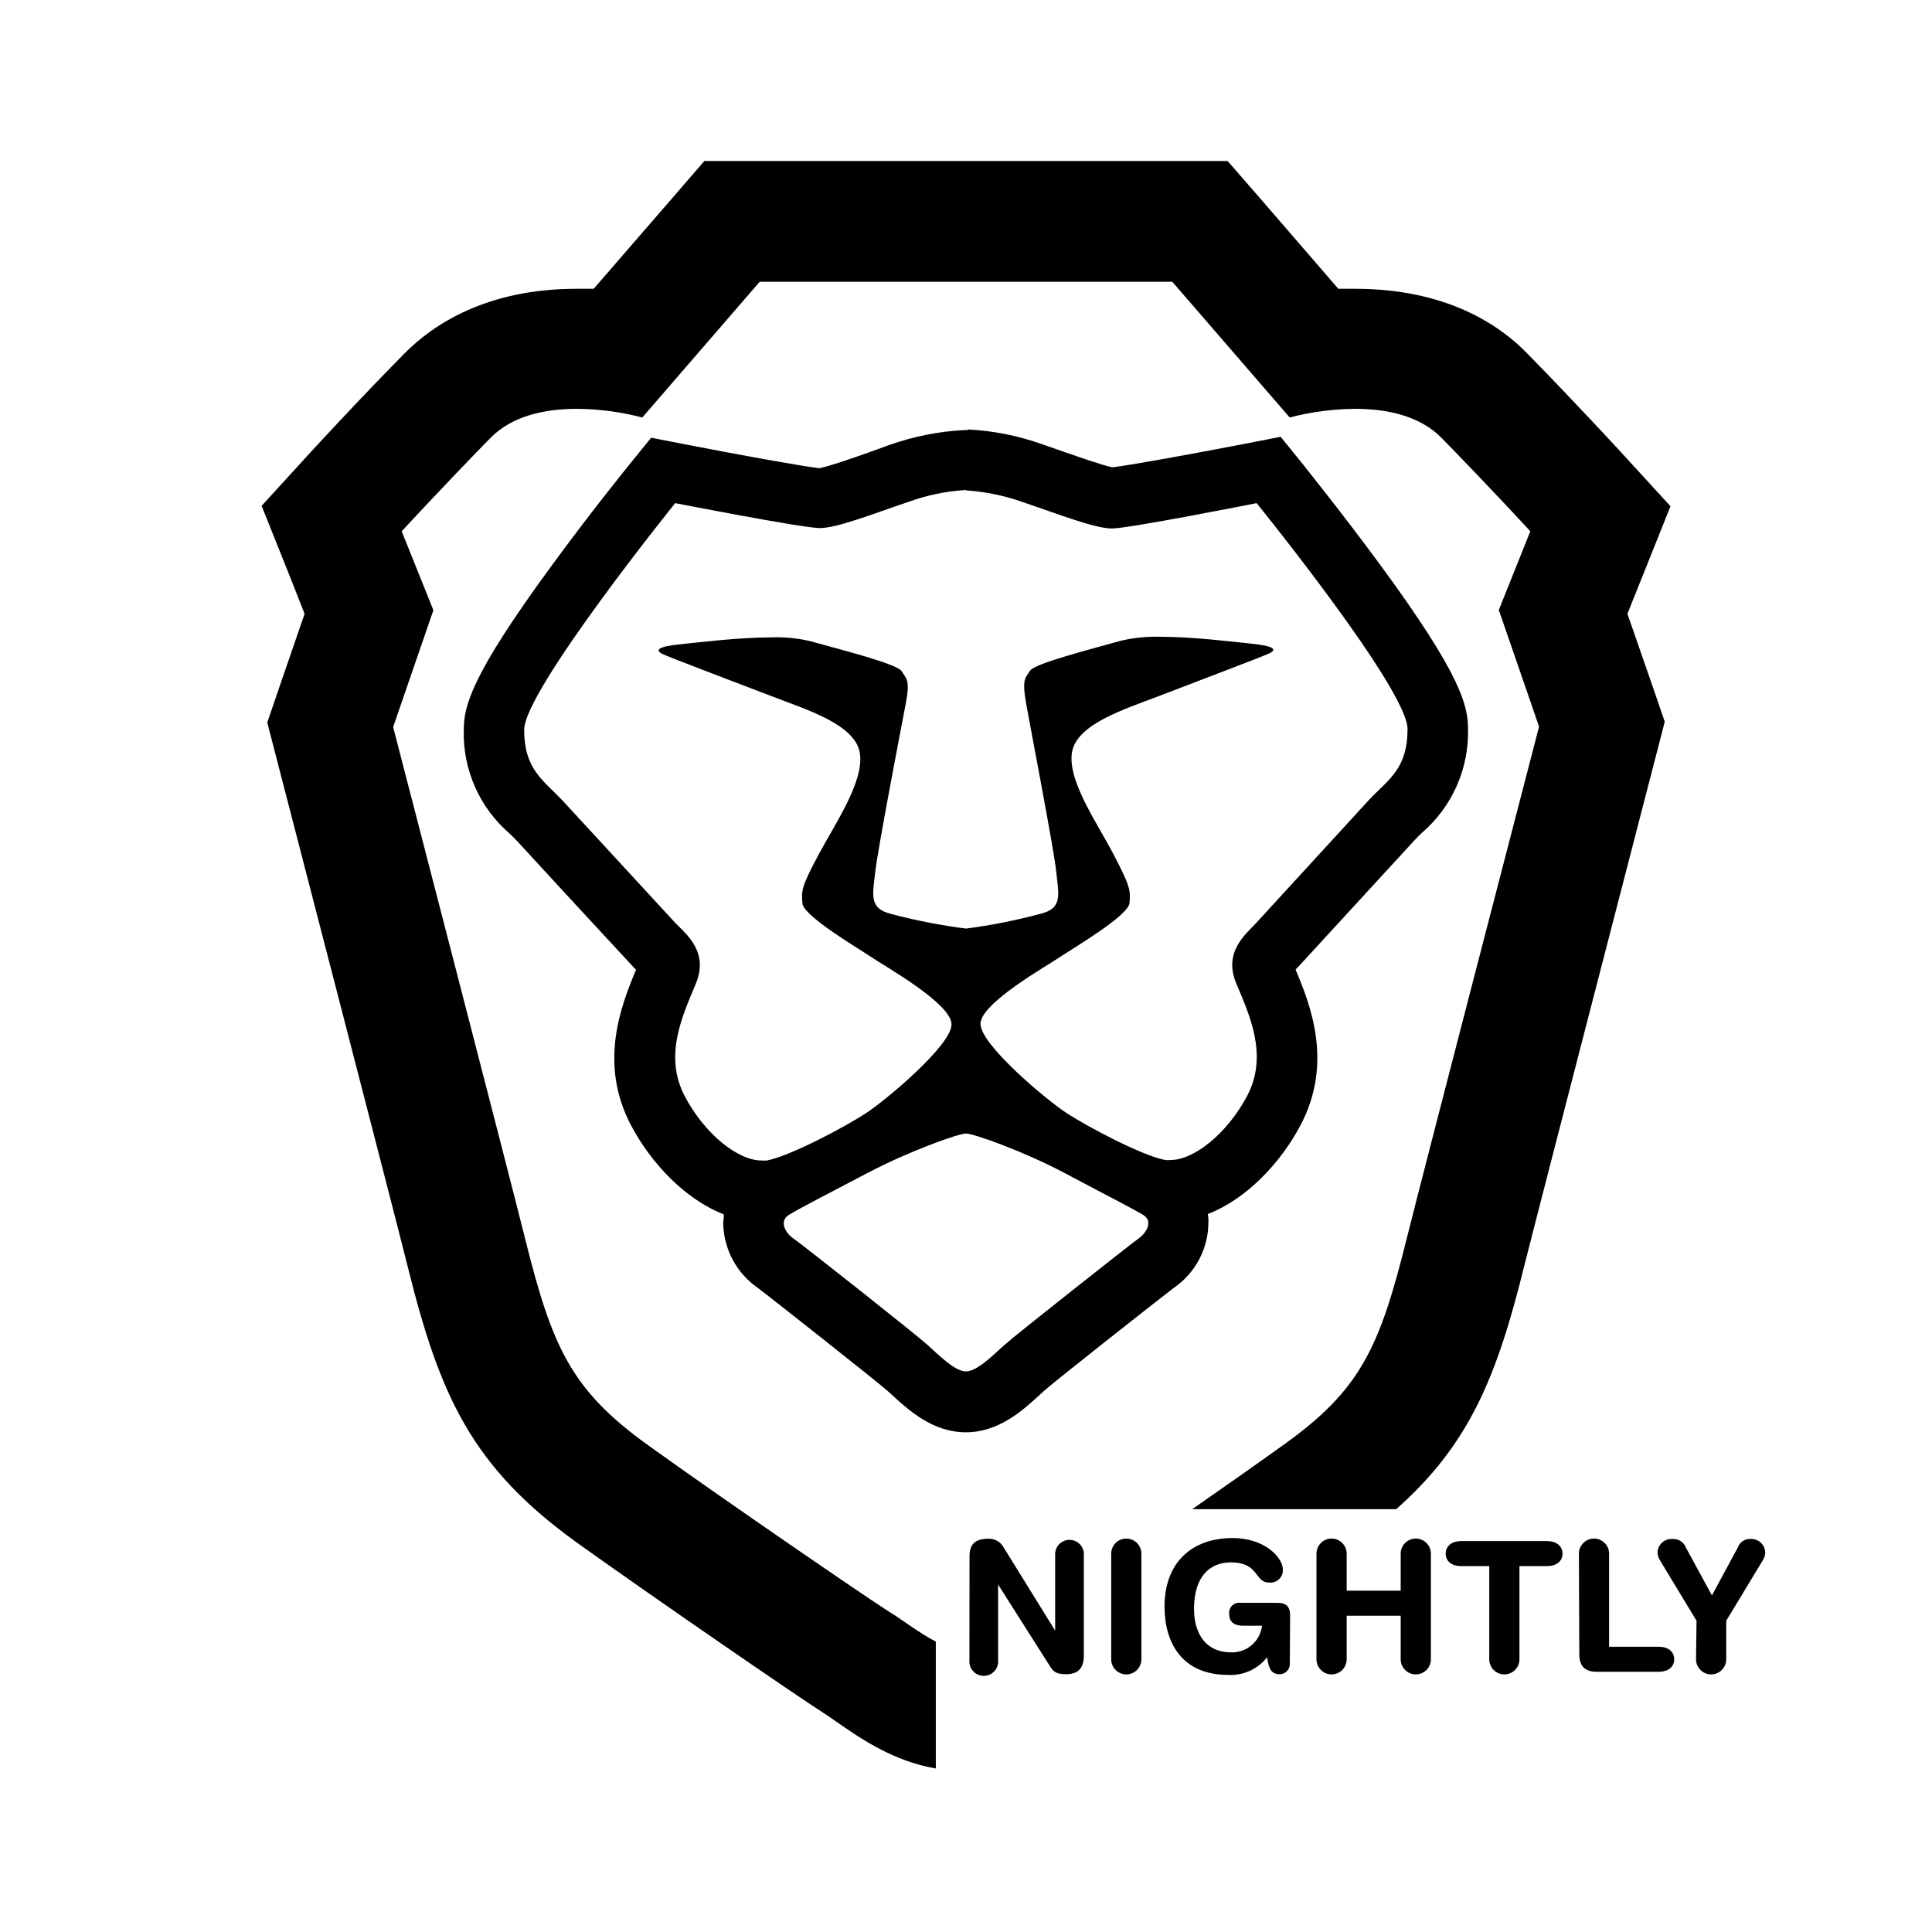
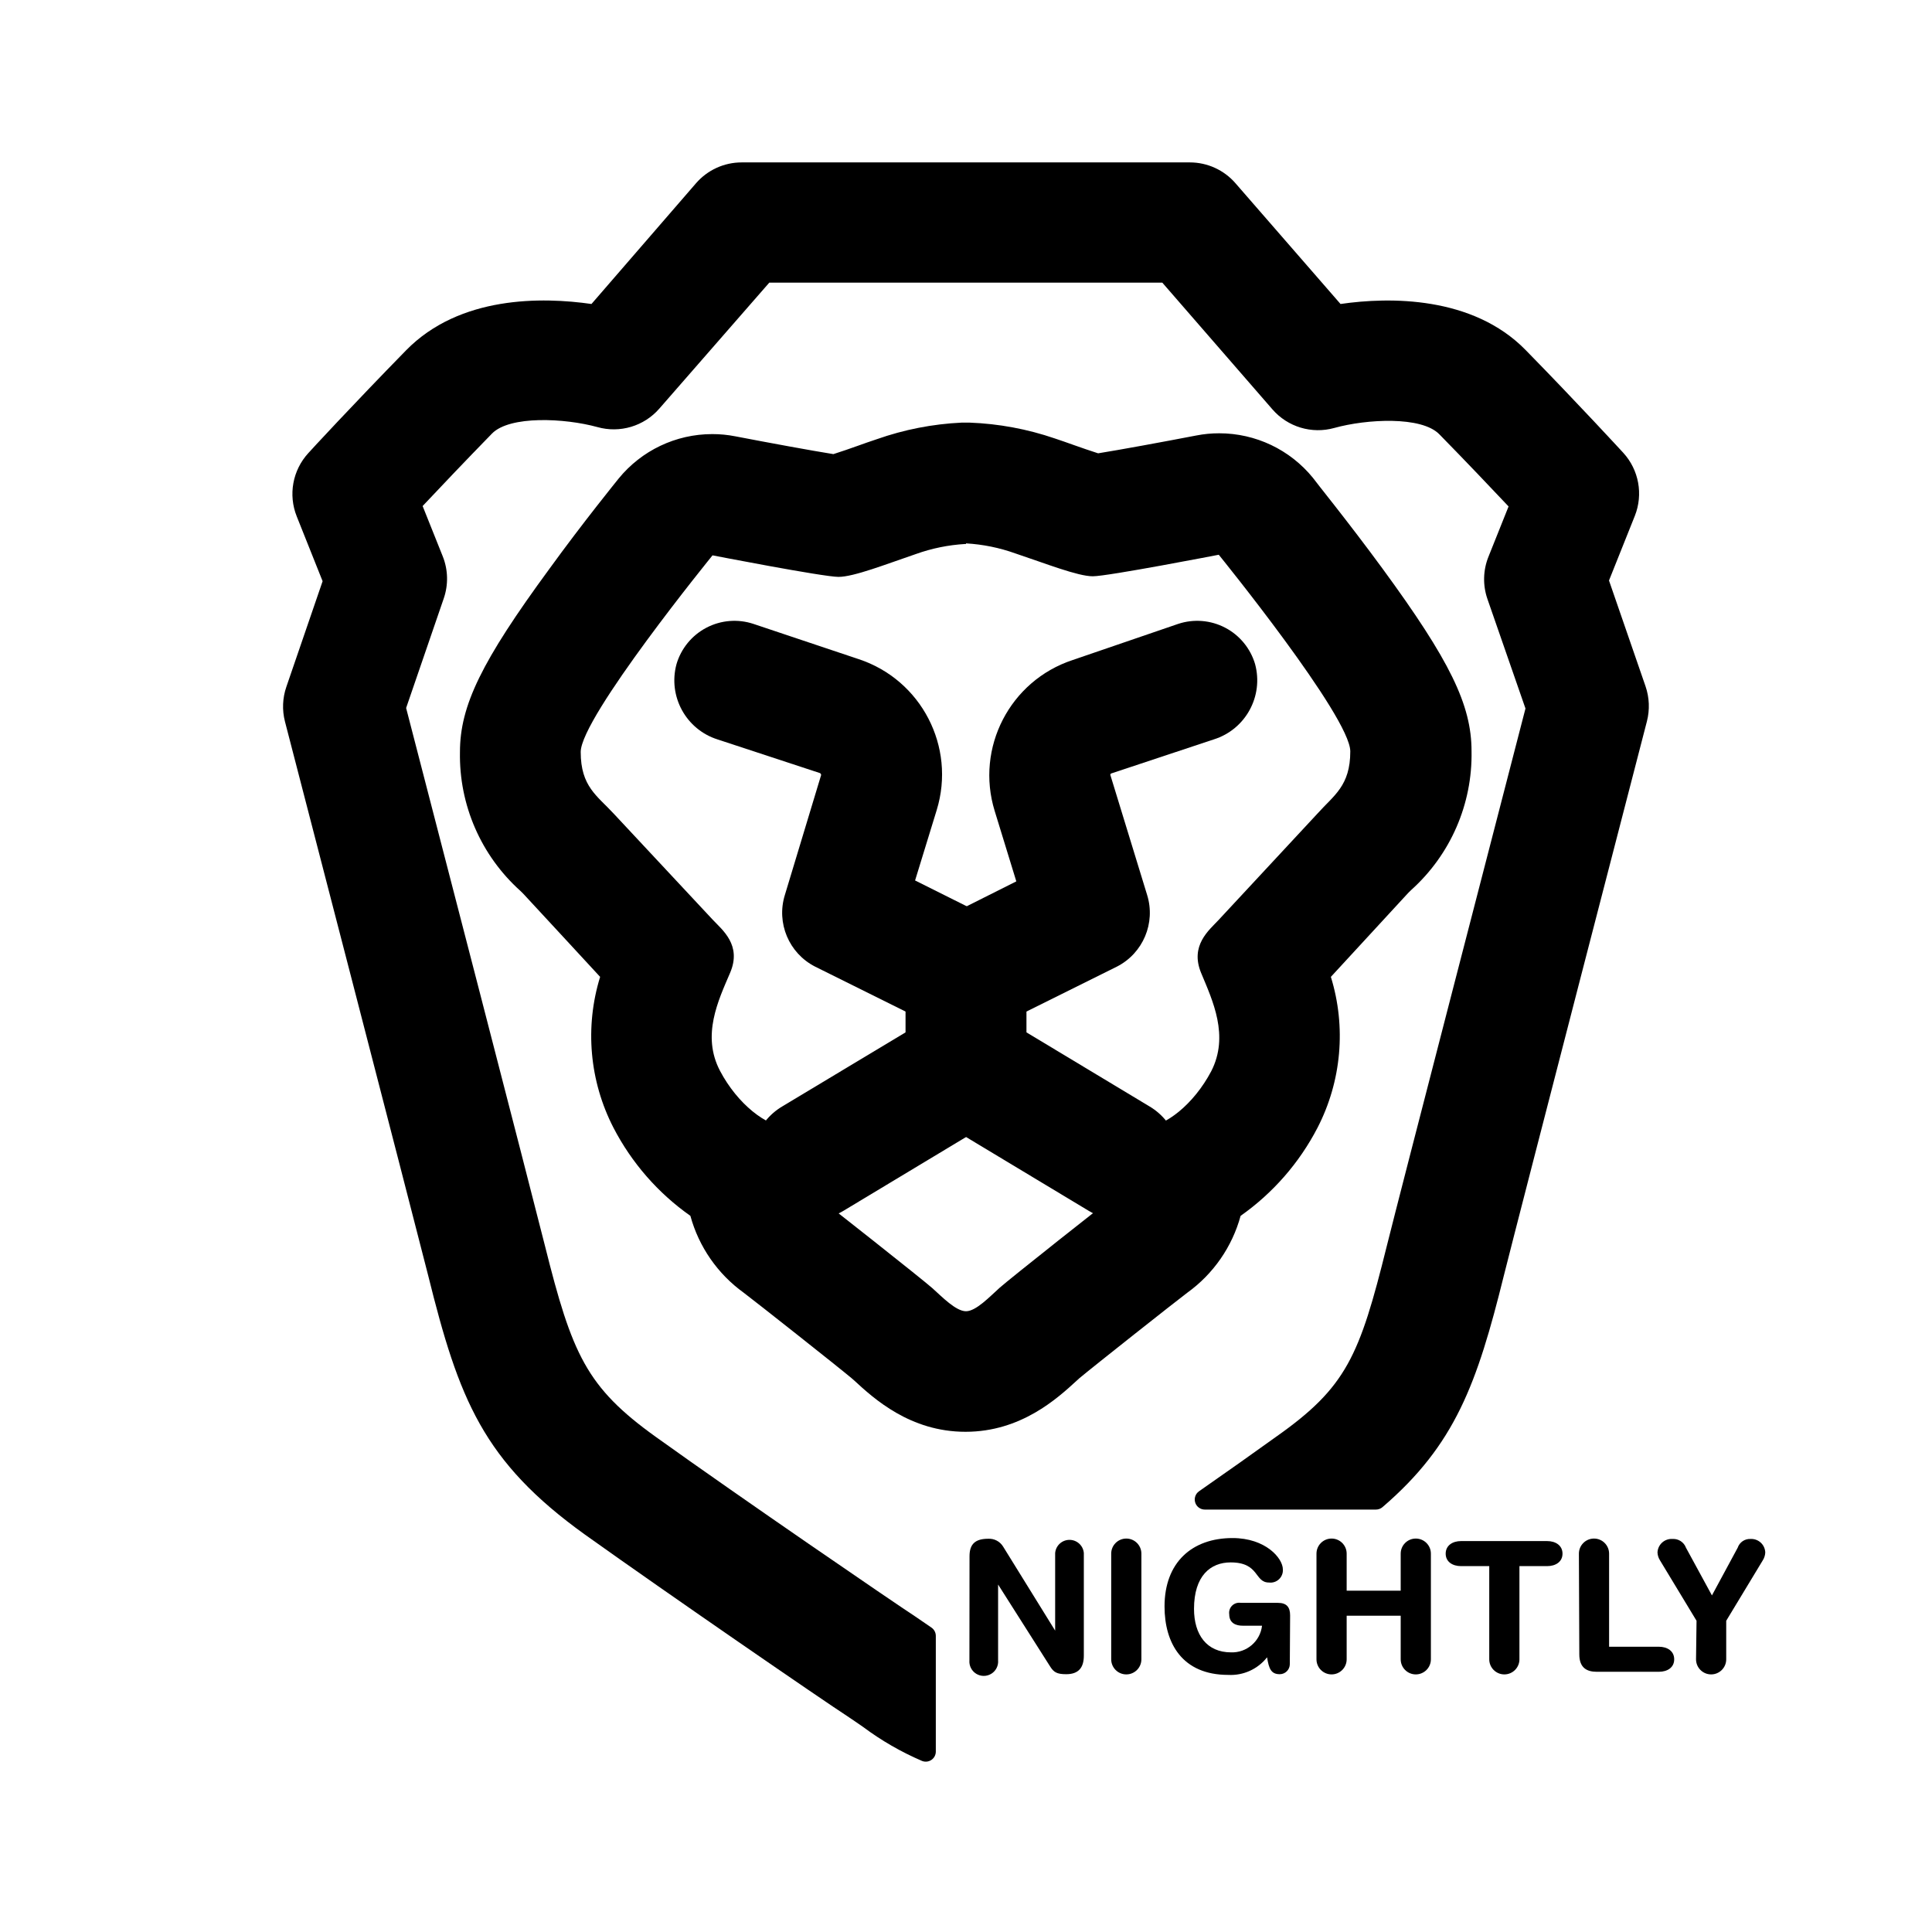
<svg xmlns="http://www.w3.org/2000/svg" id="Layer_1" data-name="Layer 1" viewBox="0 0 192 192">
-   <g id="Face">
-     <path d="M96.05,48.74a20.84,20.84,0,0,1,5.63,1.17c3.42,1.16,7.12,2.61,8.82,2.61S124.88,50,124.88,50s15,18.49,15,22.45-1.89,5-3.79,7L124.85,91.71c-1.07,1.15-3.29,2.9-2,6s3.23,7.14,1.09,11.2c-2,3.76-5.28,6.37-7.62,6.37a2.35,2.35,0,0,1-.53,0c-2.35-.45-7.87-3.39-9.89-4.73s-8.46-6.74-8.46-8.8,6.64-5.78,7.87-6.62,6.83-4.11,6.94-5.39.07-1.65-1.58-4.82-4.63-7.38-4.13-10.19,5.29-4.27,8.72-5.59,10-3.81,10.84-4.19.61-.76-1.89-1c-1.72-.17-5.63-.67-8.93-.67a15.38,15.38,0,0,0-3.83.38c-3.2.9-8.65,2.28-9.09,3s-.83.76-.38,3.28,2.79,14.63,3,16.78.67,3.57-1.61,4.1A56,56,0,0,1,96,92.28a56.87,56.87,0,0,1-7.42-1.45c-2.28-.53-1.83-2-1.61-4.1S89.52,72.48,90,70s.06-2.54-.38-3.28-5.89-2.11-9.09-3a14.49,14.49,0,0,0-3.83-.38c-3.3,0-7.21.5-8.93.67-2.5.24-2.71.61-1.89,1s7.42,2.87,10.84,4.19,8.23,2.78,8.72,5.59-2.41,7-4.11,10.18-1.7,3.54-1.58,4.82,5.71,4.55,6.94,5.39,7.87,4.55,7.87,6.62-6.43,7.46-8.46,8.8-7.54,4.28-9.89,4.73a4.69,4.69,0,0,1-.53,0c-2.34,0-5.63-2.61-7.62-6.37-2.14-4.06-.21-8.06,1.09-11.2s-.91-4.89-2-6L55.88,79.53c-1.9-2-3.79-3.09-3.79-7S67.1,50,67.1,50s12.67,2.48,14.38,2.48,5.4-1.46,8.82-2.61a20.1,20.1,0,0,1,5.63-1.17h.12M96,112.65c.78,0,5.78,1.79,9.79,3.92s6.92,3.61,7.85,4.19.36,1.71-.49,2.32-12.22,9.58-13.32,10.57-2.73,2.64-3.83,2.64-2.73-1.64-3.83-2.64-12.48-10-13.32-10.57-1.41-1.73-.49-2.32,3.84-2.08,7.85-4.19,9-3.92,9.79-3.92m.15-69.91h-.38a26.66,26.66,0,0,0-7.39,1.48L86.23,45c-1.56.55-3.86,1.35-4.8,1.53-1.7-.19-8-1.33-13.18-2.34l-3.54-.69-2.27,2.8c-.15.19-3.88,4.79-7.68,10-8,10.91-8.67,13.91-8.67,16.26a13.12,13.12,0,0,0,4.59,10.31c.26.26.53.51.79.8l4.6,5,6.66,7.2c.14.16.31.33.48.5h0c-1.49,3.56-3.75,9.31-.5,15.46,1.92,3.65,5.3,7.33,9.22,8.85a3.38,3.38,0,0,1-.06.77A8,8,0,0,0,75.32,128c1.12.83,11.79,9.26,12.83,10.18l.39.35c1.75,1.61,4.14,3.81,7.44,3.81s5.69-2.2,7.44-3.81l.4-.36c1-.91,11.7-9.33,12.84-10.19a7.91,7.91,0,0,0,3.43-6.56,3.29,3.29,0,0,0-.06-.77c3.92-1.51,7.3-5.19,9.22-8.84,3.25-6.16,1-11.91-.5-15.46h0c.17-.17.34-.34.48-.5l11.28-12.28c.26-.29.53-.55.79-.8a13.16,13.16,0,0,0,4.59-10.31c0-2.34-.67-5.35-8.67-16.25-3.8-5.18-7.53-9.78-7.68-10l-2.27-2.8-3.54.69c-5.19,1-11.48,2.15-13.18,2.34-.94-.18-3.24-1-4.8-1.53l-2.14-.75a26,26,0,0,0-7.39-1.48Z" />
+   <g id="Logo">
+     <g id="Head">
+       <path d="M90.92,160.62c-2.22-1.45-17.26-11.74-25.77-17.84-6.88-4.94-8.3-8.2-11-19-1.35-5.39-11.47-44.49-13.79-53.42l3.74-10.89a6,6,0,0,0-.1-4.18l-2-5c1.74-1.85,4.2-4.44,6.89-7.2,1.77-1.81,7.23-1.54,10.47-.65a6,6,0,0,0,6.17-1.84L76.45,28.09h39.06l10.94,12.59a6,6,0,0,0,6.15,1.85c3.24-.9,8.67-1.18,10.43.62,2.69,2.74,5.15,5.34,6.89,7.18l-2,5a6,6,0,0,0-.1,4.2l3.78,10.88c-2.32,9-12.45,48.05-13.79,53.45-2.71,10.92-4,14-11,18.93-2.18,1.57-4.85,3.46-7.65,5.41a1,1,0,0,0,.58,1.82h17a1,1,0,0,0,.66-.25c7.22-6.2,9.39-12.26,12.05-23,1.48-5.91,14.09-54.6,14.22-55.09a6.07,6.07,0,0,0-.14-3.48L159.9,57.69l2.57-6.43A6,6,0,0,0,161.32,45c-.18-.19-4.45-4.85-9.71-10.22s-13.53-5.28-18.39-4.57l-10.44-12a6,6,0,0,0-4.53-2.07H73.71a6,6,0,0,0-4.54,2.07l-10.39,12c-4.87-.7-13.09-.85-18.43,4.61s-9.53,10-9.71,10.21a6,6,0,0,0-1.15,6.29l2.57,6.44-3.6,10.49a6,6,0,0,0-.14,3.46c.13.49,12.74,49.15,14.22,55,3.06,12.35,5.46,18.52,15.61,25.81,8.41,6,23.54,16.4,26.23,18.15.44.29.91.62,1.39.95A28.82,28.82,0,0,0,91.63,175,1,1,0,0,0,93,174.1V162.58a1,1,0,0,0-.43-.83Z" />
+     </g>
+     <g id="Face">
+       <path d="M96,54a17.51,17.51,0,0,1,4.91,1c3,1,6.2,2.27,7.69,2.27s12.52-2.14,12.52-2.14,13.07,16.1,13.07,19.54-1.64,4.37-3.24,6.16l-9.86,10.61c-.93,1-2.86,2.52-1.72,5.26s2.81,6.23,1,9.76c-1.73,3.28-4.6,5.55-6.64,5.55a3.69,3.69,0,0,1-.47,0c-2-.39-6.85-3-8.61-4.12s-7.37-5.87-7.37-7.67,5.79-5,6.86-5.77,6-3.58,6-4.69.06-1.45-1.38-4.2-4-6.44-3.6-8.89,4.61-3.72,7.59-4.86,8.73-3.32,9.45-3.66.53-.65-1.64-.86c-1.5-.15-4.91-.59-7.79-.59a13.39,13.39,0,0,0-3.34.33c-2.78.79-7.53,2-7.91,2.63s-.73.66-.33,2.86,2.43,12.74,2.63,14.61.58,3.11-1.4,3.58A50.89,50.89,0,0,1,96,92a51,51,0,0,1-6.47-1.26c-2-.47-1.59-1.7-1.4-3.58s2.24-12.42,2.63-14.61.06-2.22-.33-2.86S85.28,67.83,82.5,67a13.39,13.39,0,0,0-3.34-.33c-2.88,0-6.29.44-7.79.59-2.17.21-2.36.53-1.64.86s6.46,2.51,9.45,3.66,7.16,2.42,7.59,4.86-2.16,6.13-3.6,8.89-1.48,3.08-1.38,4.2,5,4,6,4.69,6.86,4,6.86,5.77-5.6,6.5-7.37,7.67-6.57,3.73-8.61,4.12a3.69,3.69,0,0,1-.47,0c-2,0-4.91-2.27-6.64-5.55-1.86-3.53-.18-7,1-9.76s-.79-4.26-1.72-5.26L61,80.87c-1.65-1.79-3.29-2.7-3.29-6.14S70.81,55.19,70.81,55.19s11,2.14,12.52,2.14,4.72-1.26,7.69-2.27a17.51,17.51,0,0,1,4.91-1H96Zm0,55.7a39.58,39.58,0,0,1,8.53,3.41c3.49,1.84,6,3.14,6.83,3.66s.32,1.49-.42,2-10.64,8.35-11.6,9.21S97,130.31,96,130.31s-2.37-1.42-3.34-2.29-10.87-8.68-11.6-9.21-1.23-1.5-.42-2S84,115,87.45,113.13A39.58,39.58,0,0,1,96,109.72ZM96,42h-.44a29.53,29.53,0,0,0-8.43,1.65c-.64.21-1.29.44-1.93.67s-1.65.58-2.38.81c-2.18-.35-6.32-1.11-9.75-1.77a11.69,11.69,0,0,0-2.29-.22,12,12,0,0,0-9.31,4.43c-.14.18-3.5,4.31-6.9,9-6.71,9.15-8.86,13.56-8.86,18.16a18.09,18.09,0,0,0,6,13.8c.16.15.32.31.48.49l3.58,3.87,3.87,4.19a19.9,19.9,0,0,0,1.33,15,24.48,24.48,0,0,0,7.64,8.75,13.94,13.94,0,0,0,5.3,7.64c1.13.85,9.41,7.39,10.74,8.51l.24.21c1.94,1.79,5.55,5.1,11.06,5.1s9.12-3.31,11.06-5.09l.24-.22c1.33-1.12,9.61-7.66,10.74-8.51a13.94,13.94,0,0,0,5.3-7.64,24.48,24.48,0,0,0,7.64-8.75,19.9,19.9,0,0,0,1.33-15l7.5-8.14c.16-.18.32-.34.48-.49a18.09,18.09,0,0,0,6-13.8c0-4.6-2.15-9-8.86-18.16-3.4-4.64-6.76-8.77-6.9-9a12,12,0,0,0-9.31-4.43,11.69,11.69,0,0,0-2.29.22c-3.43.66-7.57,1.42-9.75,1.77-.73-.23-1.67-.56-2.38-.81s-1.29-.46-1.93-.67A29.53,29.53,0,0,0,96.37,42Z" />
+     </g>
  </g>
-   <path d="M93,163.14c-1.65-.85-3.28-2.14-4.69-3-2.27-1.44-16.23-11-23.91-16.52S54.86,133.85,52.16,123c-1.37-5.54-13.09-50.75-13.09-50.75l4-11.61-3.15-7.84s4-4.35,8.83-9.29c2.22-2.26,5.58-2.88,8.57-2.88a26.5,26.5,0,0,1,6.51.86L75.5,28h41l11.67,13.49a26.5,26.5,0,0,1,6.51-.86c3,0,6.35.62,8.57,2.88,4.84,4.94,8.83,9.29,8.83,9.29l-3.13,7.82,4,11.59S141.19,117.46,139.82,123c-2.7,10.87-4.55,15.07-12.24,20.57-2.56,1.84-5.82,4.13-9.1,6.41h20.27c7.25-6.4,10-13.13,12.72-24.14,1.35-5.39,12.95-50.16,13.07-50.63l.9-3.49-1.17-3.41L161.73,61l1.48-3.69,2.8-7-5.09-5.56c-.17-.18-4.19-4.56-9.11-9.59-2.9-3-8.23-6.46-17.14-6.46H133l-7.38-8.54L122,16H70L66.4,20.16,59,28.7H57.3c-8.91,0-14.24,3.52-17.14,6.46-4.92,5-8.94,9.41-9.11,9.58L26,50.27l2.8,7L30.27,61l-2.54,7.38-1.17,3.42.9,3.48c.12.46,11.72,45.23,13.07,50.64,3.2,12.9,6.4,19.92,16.89,27.45,7.61,5.44,21.77,15.18,24.45,16.88.28.18.7.47,1.13.77,2.36,1.64,5.7,4,10,4.73Z" />
+   <path d="M80.67,121.2a6,6,0,0,1-5.28-3.13,6.18,6.18,0,0,1,2.41-8.15L90,102.59v-2.06L81,96.06A6,6,0,0,1,78,88.94L81.61,77l-.09-.16L71.33,73.49A6.16,6.16,0,0,1,67.23,66a6,6,0,0,1,7.64-4L85.32,65.5a12.07,12.07,0,0,1,7.77,15l-2.15,7,7.73,3.86A6,6,0,0,1,102,96.82V106a6,6,0,0,1-2.91,5.14l-15.32,9.22A6,6,0,0,1,80.67,121.2Z" />
+   <path d="M111.29,121.2a6,6,0,0,1-3.08-.86l-15.32-9.22A6,6,0,0,1,90,106V96.82a6,6,0,0,1,3.31-5.37L101,87.59l-2.15-7a12.06,12.06,0,0,1,7.76-15L117.09,62a6,6,0,0,1,7.64,4,6.16,6.16,0,0,1-4.1,7.48l-10.21,3.39a.14.14,0,0,0-.07.16L114,88.94a6,6,0,0,1-3,7.12L102,100.53v2.06l12.18,7.33a6.19,6.19,0,0,1,2.41,8.15A6,6,0,0,1,111.29,121.2Z" />
  <path d="M96.35,154.65c0-1.22.59-1.73,1.86-1.73a1.63,1.63,0,0,1,1.48.78l5.17,8.35h0v-7.71a1.43,1.43,0,0,1,2.85,0v10.2c0,1.17-.51,1.84-1.75,1.84-.94,0-1.25-.2-1.62-.8l-5.15-8.11h0V165a1.43,1.43,0,1,1-2.85,0Z" />
  <path d="M110.43,154.4a1.48,1.48,0,1,1,3,0v10.5a1.48,1.48,0,0,1-3,0Z" />
  <path d="M128.18,165.38a1,1,0,0,1-1,1c-.85,0-1.08-.53-1.26-1.68a4.59,4.59,0,0,1-3.86,1.75c-4.58,0-6.33-3.16-6.33-6.8,0-4.39,2.74-6.8,6.76-6.8,3.28,0,5,2,5,3.12a1.23,1.23,0,0,1-1.38,1.3c-1.47,0-.92-2-3.81-2-2,0-3.64,1.33-3.64,4.62,0,2.56,1.26,4.32,3.68,4.32a3,3,0,0,0,3.08-2.65h-1.93c-.63,0-1.33-.23-1.33-1.13a1,1,0,0,1,1.15-1.14H127c.87,0,1.21.43,1.21,1.25Z" />
  <path d="M130.83,154.4a1.48,1.48,0,1,1,3,0v3.68h5.37V154.4a1.48,1.48,0,1,1,3,0v10.5a1.48,1.48,0,0,1-3,0v-4.33h-5.37v4.33a1.48,1.48,0,0,1-3,0Z" />
  <path d="M148,155.64h-2.8c-.85,0-1.53-.43-1.53-1.24s.68-1.25,1.53-1.25h8.55c.85,0,1.53.44,1.53,1.25s-.68,1.24-1.53,1.24H151v9.26a1.48,1.48,0,1,1-3,0Z" />
  <path d="M156.91,154.4a1.48,1.48,0,0,1,3,0v9.25h4.94c.85,0,1.53.43,1.53,1.25s-.68,1.24-1.53,1.24h-6.17c-1,0-1.73-.41-1.73-1.73Z" />
  <path d="M168.6,161.07l-3.63-6a1.6,1.6,0,0,1-.25-.78,1.4,1.4,0,0,1,1.49-1.35,1.34,1.34,0,0,1,1.34.87l2.58,4.74,2.56-4.74a1.28,1.28,0,0,1,1.28-.87,1.39,1.39,0,0,1,1.46,1.35,1.6,1.6,0,0,1-.25.78l-3.63,6v3.83a1.48,1.48,0,1,1-3,0Z" />
</svg>
